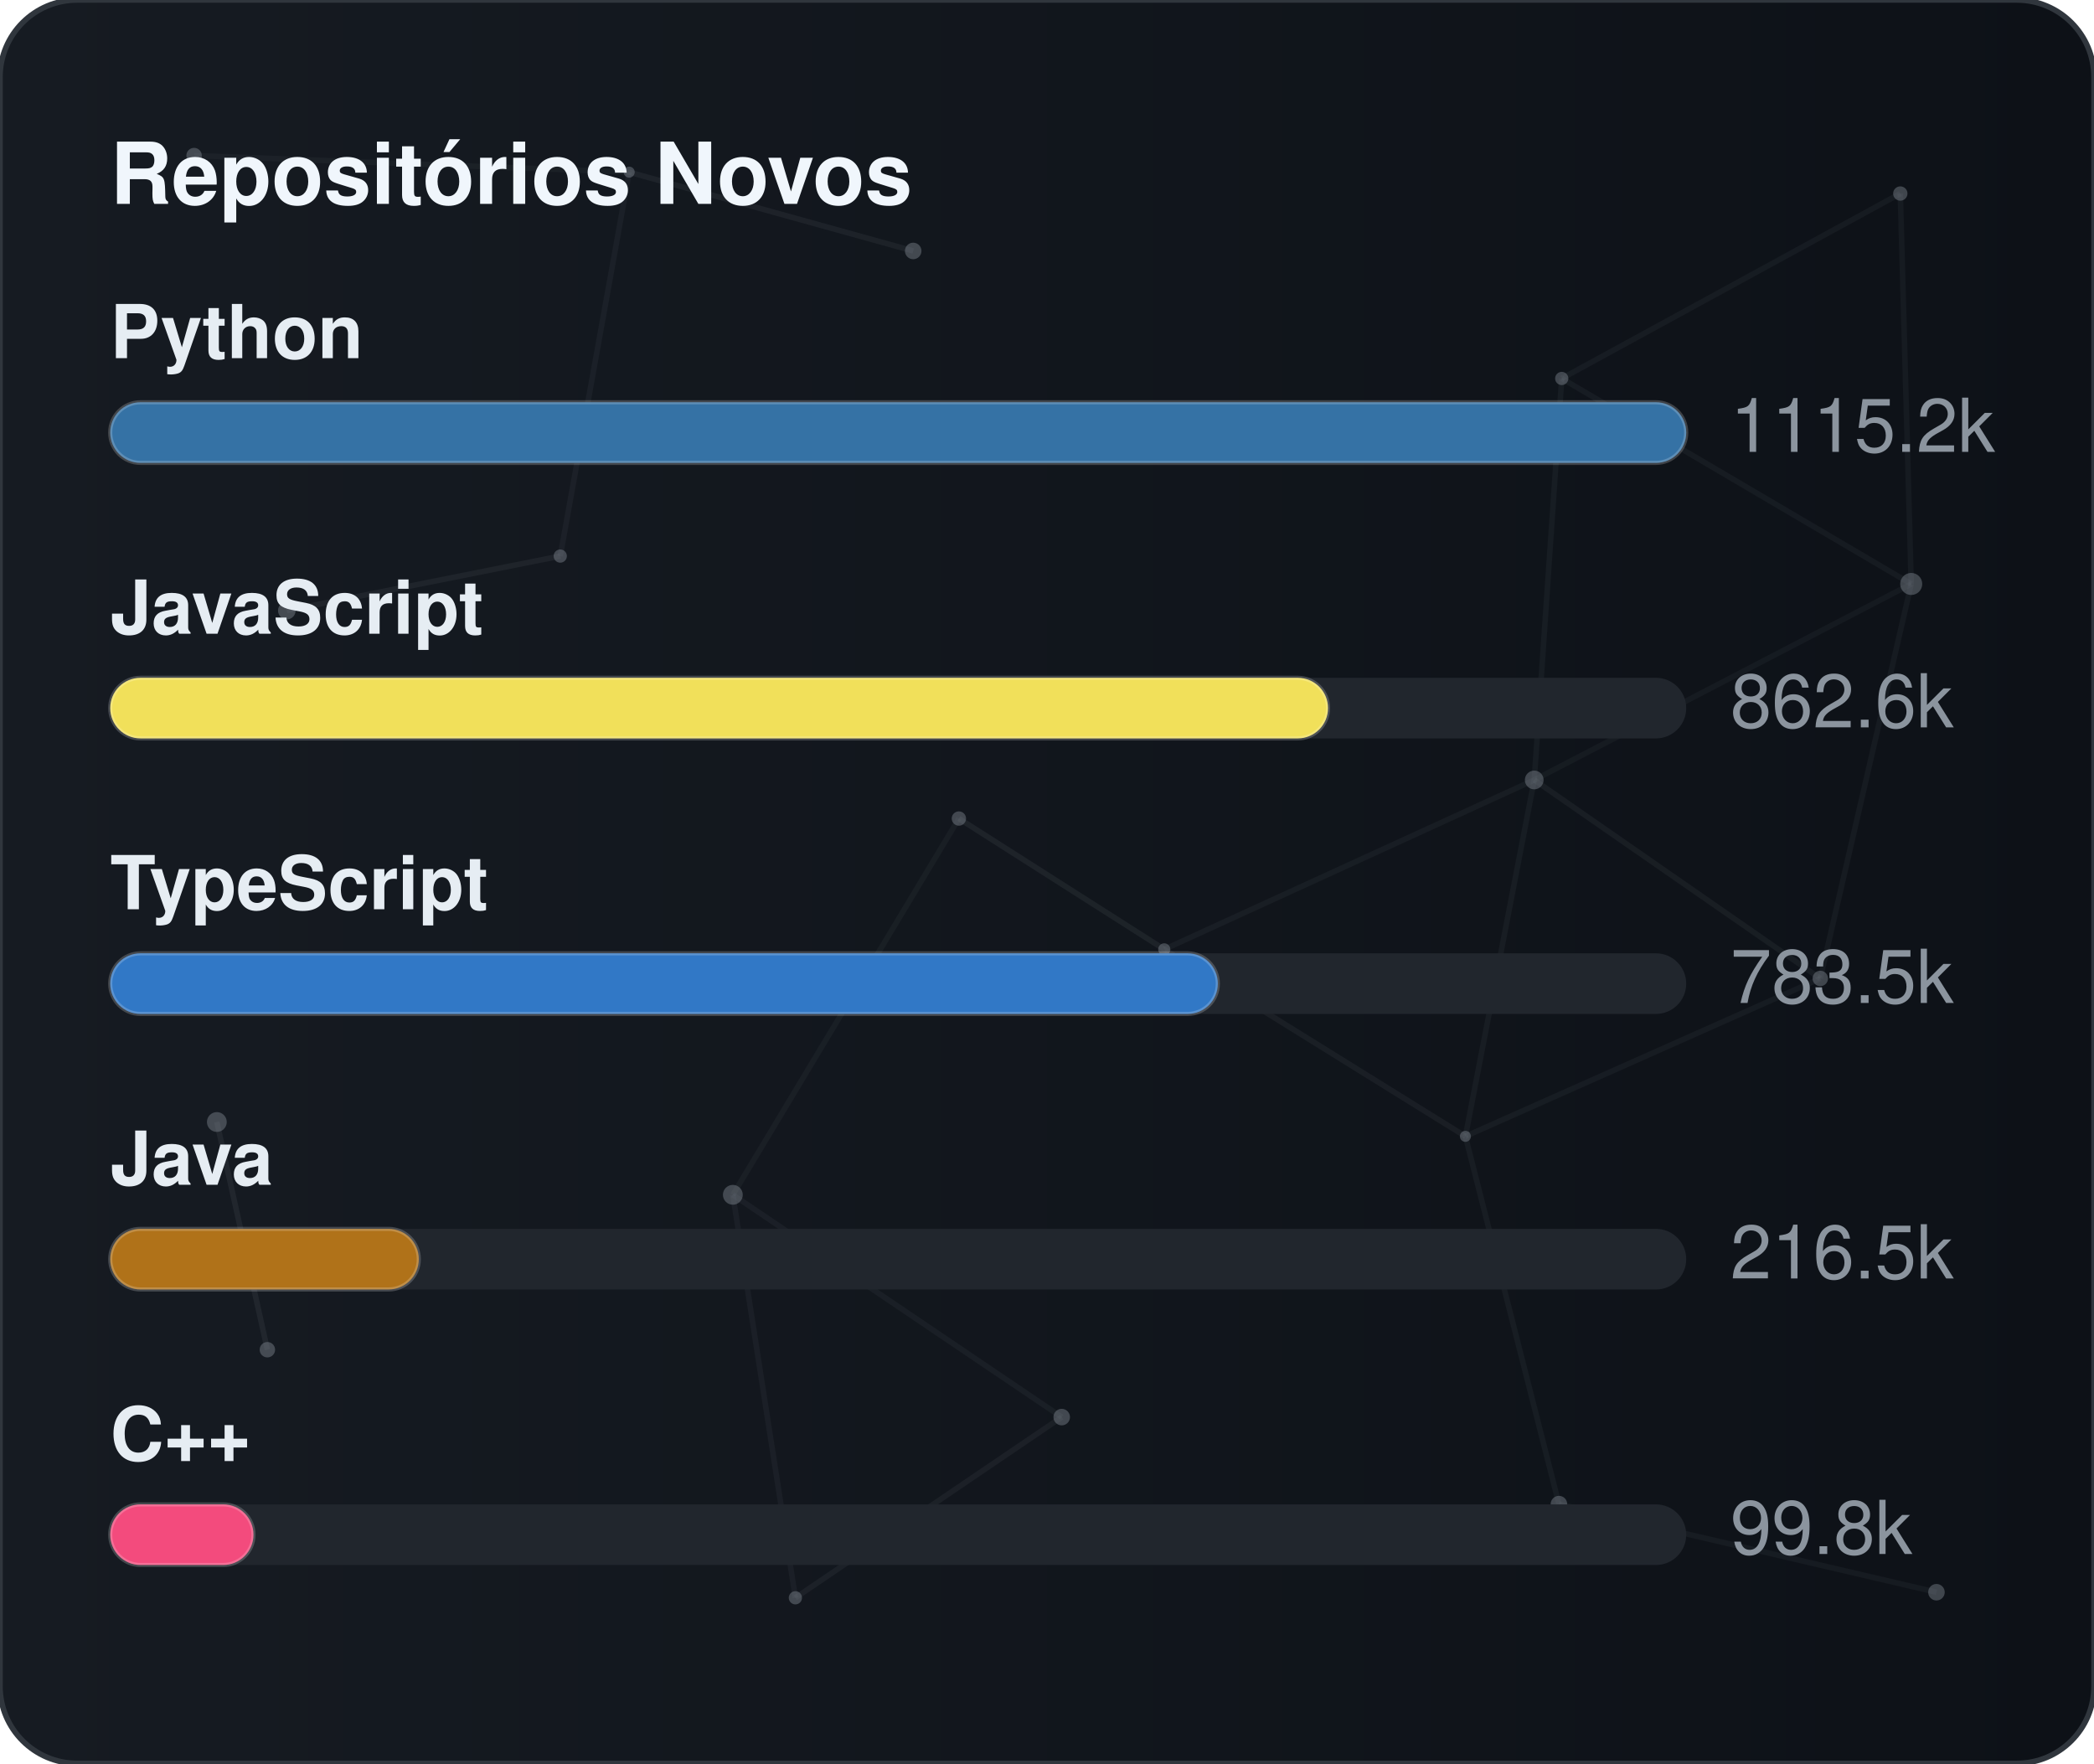
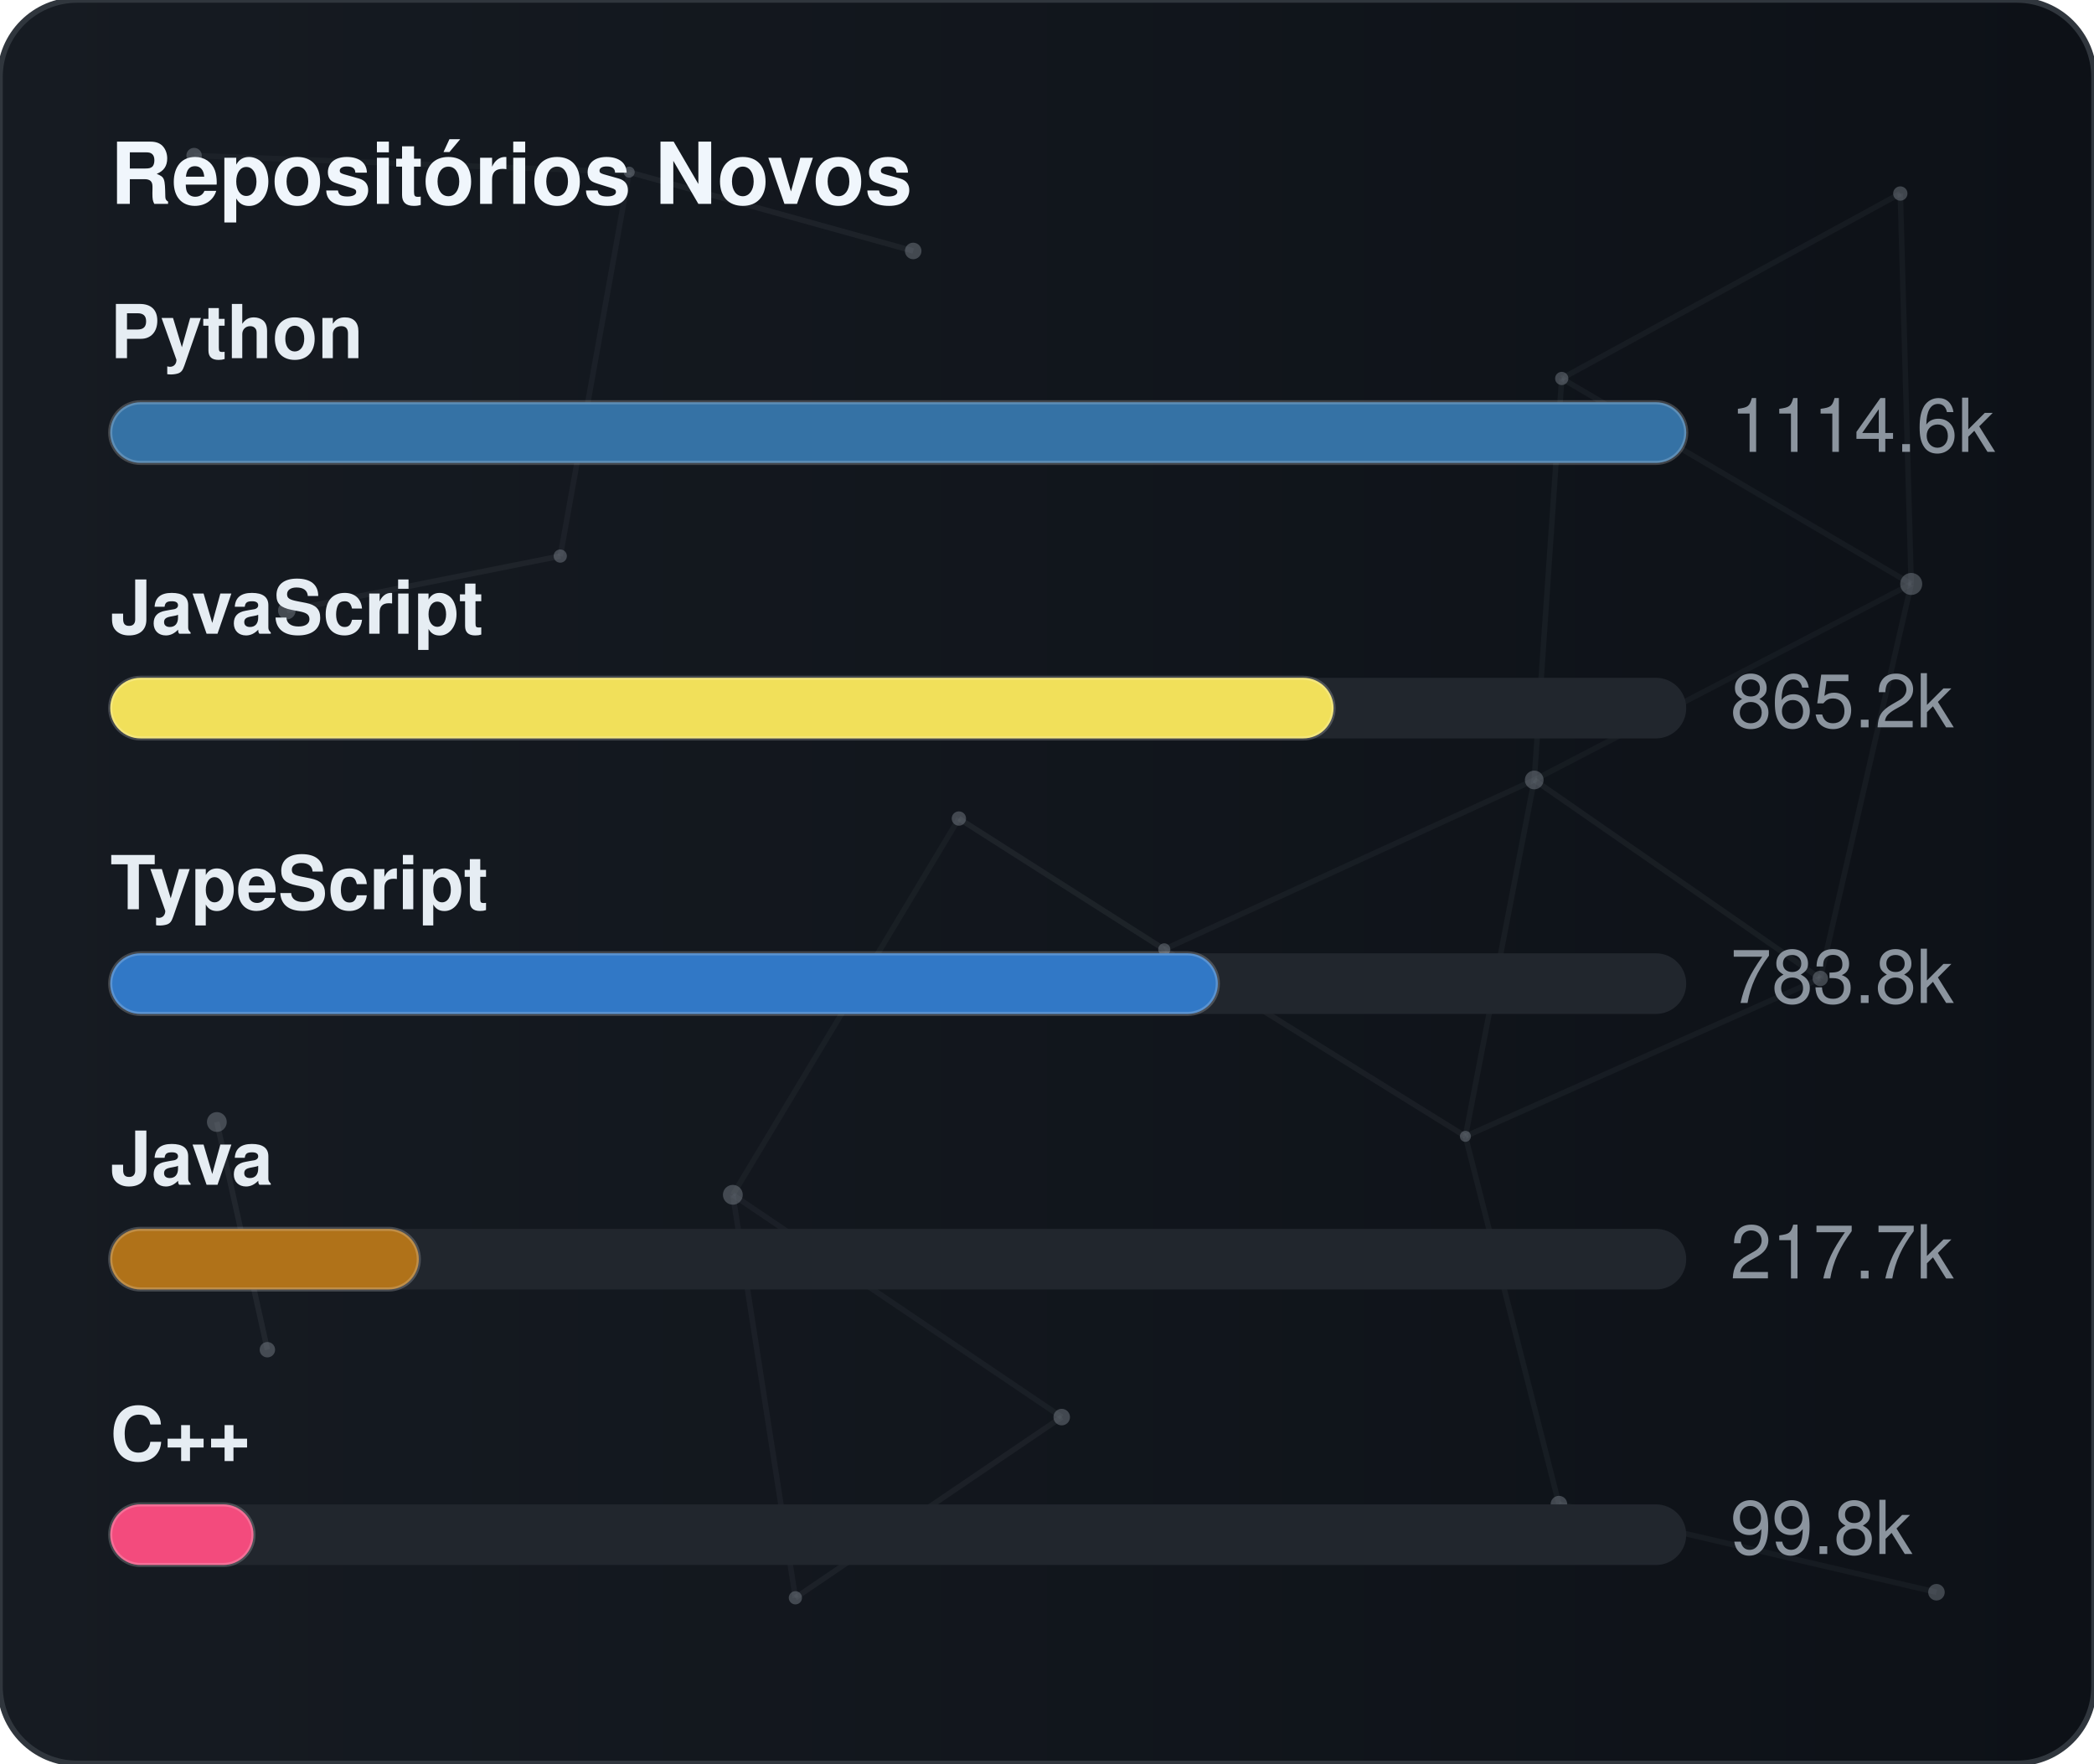
<svg xmlns="http://www.w3.org/2000/svg" width="380" height="320" viewBox="0 0 380 320" role="img" aria-label="Repositórios Novos">
  <defs>
    <linearGradient id="gradGithubNew" x1="0%" y1="0%" x2="100%" y2="0%">
      <stop offset="0%" stop-color="#161b22" />
      <stop offset="100%" stop-color="#0d1117" />
    </linearGradient>
    <clipPath id="cardClipgradGithubNew">
      <rect x="0" y="0" width="380" height="320" rx="14" />
    </clipPath>
  </defs>
  <style>
    text { font-family: -apple-system, BlinkMacSystemFont, "Segoe UI", Helvetica, Arial, sans-serif; font-size: 13.5px; }
    .card { fill: url(#gradGithubNew); stroke: #30363d; stroke-width: 1; }
    .title { fill: #f0f6fc; font-weight: 700; font-size: 15.5px; }
    .lbl { fill: #e6edf3; font-weight: 600; }
    .val { fill: #8b949e; }
    .track { fill: #21262d; }
    .bar { stroke: rgba(255,255,255,0.2); stroke-width: 0.75; }
  </style>
  <rect x="0" y="0" width="380" height="320" rx="14" class="card" />
  <g clip-path="url(#cardClipgradGithubNew)">
    <line x1="35.22" y1="28.23" x2="114.18" y2="31.24" stroke="#8b949e" stroke-width="1" opacity="0.06">
      <animate attributeName="x1" values="35.22;35.39;35.22" dur="9.6s" repeatCount="indefinite" />
      <animate attributeName="y1" values="28.23;26.86;28.23" dur="11.5s" repeatCount="indefinite" />
      <animate attributeName="x2" values="114.18;107.41;114.18" dur="10.9s" repeatCount="indefinite" />
      <animate attributeName="y2" values="31.24;28.12;31.24" dur="13.1s" repeatCount="indefinite" />
    </line>
    <line x1="114.18" y1="31.24" x2="165.72" y2="45.54" stroke="#8b949e" stroke-width="1" opacity="0.09">
      <animate attributeName="x1" values="114.18;107.41;114.18" dur="10.9s" repeatCount="indefinite" />
      <animate attributeName="y1" values="31.24;28.12;31.24" dur="13.1s" repeatCount="indefinite" />
      <animate attributeName="x2" values="165.72;156.65;165.72" dur="7.7s" repeatCount="indefinite" />
      <animate attributeName="y2" values="45.54;47.56;45.54" dur="9.2s" repeatCount="indefinite" />
    </line>
    <line x1="114.18" y1="31.24" x2="101.67" y2="100.91" stroke="#8b949e" stroke-width="1" opacity="0.07">
      <animate attributeName="x1" values="114.18;107.41;114.18" dur="10.9s" repeatCount="indefinite" />
      <animate attributeName="y1" values="31.24;28.12;31.24" dur="13.1s" repeatCount="indefinite" />
      <animate attributeName="x2" values="101.67;109.76;101.67" dur="6.4s" repeatCount="indefinite" />
      <animate attributeName="y2" values="100.91;94.52;100.91" dur="7.6s" repeatCount="indefinite" />
    </line>
    <line x1="283.41" y1="68.68" x2="344.85" y2="35.12" stroke="#8b949e" stroke-width="1" opacity="0.07">
      <animate attributeName="x1" values="283.41;282.83;283.41" dur="12.0s" repeatCount="indefinite" />
      <animate attributeName="y1" values="68.68;66.16;68.68" dur="14.4s" repeatCount="indefinite" />
      <animate attributeName="x2" values="344.85;343.1;344.85" dur="9.8s" repeatCount="indefinite" />
      <animate attributeName="y2" values="35.12;30.36;35.12" dur="11.8s" repeatCount="indefinite" />
    </line>
    <line x1="283.41" y1="68.68" x2="278.42" y2="141.54" stroke="#8b949e" stroke-width="1" opacity="0.07">
      <animate attributeName="x1" values="283.41;282.83;283.41" dur="12.0s" repeatCount="indefinite" />
      <animate attributeName="y1" values="68.68;66.16;68.68" dur="14.4s" repeatCount="indefinite" />
      <animate attributeName="x2" values="278.42;271.97;278.42" dur="6.3s" repeatCount="indefinite" />
      <animate attributeName="y2" values="141.54;140.88;141.54" dur="7.5s" repeatCount="indefinite" />
    </line>
    <line x1="283.41" y1="68.68" x2="346.83" y2="105.97" stroke="#8b949e" stroke-width="1" opacity="0.07">
      <animate attributeName="x1" values="283.41;282.83;283.41" dur="12.0s" repeatCount="indefinite" />
      <animate attributeName="y1" values="68.68;66.16;68.68" dur="14.4s" repeatCount="indefinite" />
      <animate attributeName="x2" values="346.83;354.74;346.83" dur="10.4s" repeatCount="indefinite" />
      <animate attributeName="y2" values="105.97;113.25;105.97" dur="12.5s" repeatCount="indefinite" />
    </line>
    <line x1="344.85" y1="35.12" x2="346.83" y2="105.97" stroke="#8b949e" stroke-width="1" opacity="0.07">
      <animate attributeName="x1" values="344.85;343.1;344.85" dur="9.8s" repeatCount="indefinite" />
      <animate attributeName="y1" values="35.12;30.36;35.12" dur="11.8s" repeatCount="indefinite" />
      <animate attributeName="x2" values="346.83;354.74;346.83" dur="10.4s" repeatCount="indefinite" />
      <animate attributeName="y2" values="105.97;113.25;105.97" dur="12.5s" repeatCount="indefinite" />
    </line>
    <line x1="52.05" y1="110.8" x2="101.67" y2="100.91" stroke="#8b949e" stroke-width="1" opacity="0.09">
      <animate attributeName="x1" values="52.05;49.17;52.05" dur="7.9s" repeatCount="indefinite" />
      <animate attributeName="y1" values="110.8;114.75;110.8" dur="9.5s" repeatCount="indefinite" />
      <animate attributeName="x2" values="101.67;109.76;101.67" dur="6.4s" repeatCount="indefinite" />
      <animate attributeName="y2" values="100.91;94.52;100.91" dur="7.6s" repeatCount="indefinite" />
    </line>
    <line x1="174.01" y1="148.54" x2="132.99" y2="216.82" stroke="#8b949e" stroke-width="1" opacity="0.06">
      <animate attributeName="x1" values="174.01;179.31;174.01" dur="7.4s" repeatCount="indefinite" />
      <animate attributeName="y1" values="148.54;150.39;148.54" dur="8.9s" repeatCount="indefinite" />
      <animate attributeName="x2" values="132.99;131.19;132.99" dur="9.7s" repeatCount="indefinite" />
      <animate attributeName="y2" values="216.82;223.91;216.82" dur="11.7s" repeatCount="indefinite" />
    </line>
    <line x1="174.01" y1="148.54" x2="211.28" y2="172.28" stroke="#8b949e" stroke-width="1" opacity="0.10">
      <animate attributeName="x1" values="174.01;179.31;174.01" dur="7.4s" repeatCount="indefinite" />
      <animate attributeName="y1" values="148.54;150.39;148.54" dur="8.9s" repeatCount="indefinite" />
      <animate attributeName="x2" values="211.28;207.15;211.28" dur="8.7s" repeatCount="indefinite" />
      <animate attributeName="y2" values="172.28;167.34;172.28" dur="10.4s" repeatCount="indefinite" />
    </line>
    <line x1="278.42" y1="141.54" x2="346.83" y2="105.97" stroke="#8b949e" stroke-width="1" opacity="0.06">
      <animate attributeName="x1" values="278.42;271.97;278.42" dur="6.3s" repeatCount="indefinite" />
      <animate attributeName="y1" values="141.54;140.88;141.54" dur="7.5s" repeatCount="indefinite" />
      <animate attributeName="x2" values="346.83;354.74;346.83" dur="10.4s" repeatCount="indefinite" />
      <animate attributeName="y2" values="105.97;113.25;105.97" dur="12.5s" repeatCount="indefinite" />
    </line>
    <line x1="278.42" y1="141.54" x2="211.28" y2="172.28" stroke="#8b949e" stroke-width="1" opacity="0.07">
      <animate attributeName="x1" values="278.42;271.97;278.42" dur="6.3s" repeatCount="indefinite" />
      <animate attributeName="y1" values="141.54;140.88;141.54" dur="7.5s" repeatCount="indefinite" />
      <animate attributeName="x2" values="211.28;207.15;211.28" dur="8.7s" repeatCount="indefinite" />
      <animate attributeName="y2" values="172.28;167.34;172.28" dur="10.4s" repeatCount="indefinite" />
    </line>
    <line x1="278.42" y1="141.54" x2="265.93" y2="206.21" stroke="#8b949e" stroke-width="1" opacity="0.07">
      <animate attributeName="x1" values="278.42;271.97;278.42" dur="6.3s" repeatCount="indefinite" />
      <animate attributeName="y1" values="141.54;140.88;141.54" dur="7.5s" repeatCount="indefinite" />
      <animate attributeName="x2" values="265.93;263.56;265.93" dur="8.0s" repeatCount="indefinite" />
      <animate attributeName="y2" values="206.21;213.6;206.21" dur="9.6s" repeatCount="indefinite" />
    </line>
    <line x1="278.42" y1="141.54" x2="330.33" y2="177.56" stroke="#8b949e" stroke-width="1" opacity="0.08">
      <animate attributeName="x1" values="278.42;271.97;278.42" dur="6.3s" repeatCount="indefinite" />
      <animate attributeName="y1" values="141.54;140.88;141.54" dur="7.5s" repeatCount="indefinite" />
      <animate attributeName="x2" values="330.33;321.23;330.33" dur="10.7s" repeatCount="indefinite" />
      <animate attributeName="y2" values="177.56;172.27;177.56" dur="12.8s" repeatCount="indefinite" />
    </line>
    <line x1="346.83" y1="105.97" x2="330.33" y2="177.56" stroke="#8b949e" stroke-width="1" opacity="0.07">
      <animate attributeName="x1" values="346.83;354.74;346.83" dur="10.4s" repeatCount="indefinite" />
      <animate attributeName="y1" values="105.97;113.25;105.97" dur="12.5s" repeatCount="indefinite" />
      <animate attributeName="x2" values="330.33;321.23;330.33" dur="10.7s" repeatCount="indefinite" />
      <animate attributeName="y2" values="177.56;172.27;177.56" dur="12.8s" repeatCount="indefinite" />
    </line>
    <line x1="39.35" y1="203.61" x2="48.52" y2="244.93" stroke="#8b949e" stroke-width="1" opacity="0.10">
      <animate attributeName="x1" values="39.35;29.72;39.35" dur="11.8s" repeatCount="indefinite" />
      <animate attributeName="y1" values="203.61;200.24;203.61" dur="14.2s" repeatCount="indefinite" />
      <animate attributeName="x2" values="48.52;44.33;48.52" dur="11.9s" repeatCount="indefinite" />
      <animate attributeName="y2" values="244.93;238.49;244.93" dur="14.3s" repeatCount="indefinite" />
    </line>
    <line x1="132.99" y1="216.82" x2="144.34" y2="289.95" stroke="#8b949e" stroke-width="1" opacity="0.07">
      <animate attributeName="x1" values="132.99;131.19;132.99" dur="9.7s" repeatCount="indefinite" />
      <animate attributeName="y1" values="216.82;223.91;216.82" dur="11.7s" repeatCount="indefinite" />
      <animate attributeName="x2" values="144.34;138.5;144.34" dur="6.3s" repeatCount="indefinite" />
      <animate attributeName="y2" values="289.95;282.9;289.95" dur="7.6s" repeatCount="indefinite" />
    </line>
    <line x1="132.99" y1="216.82" x2="192.67" y2="257.16" stroke="#8b949e" stroke-width="1" opacity="0.07">
      <animate attributeName="x1" values="132.99;131.19;132.99" dur="9.7s" repeatCount="indefinite" />
      <animate attributeName="y1" values="216.82;223.91;216.82" dur="11.7s" repeatCount="indefinite" />
      <animate attributeName="x2" values="192.67;196.2;192.67" dur="6.2s" repeatCount="indefinite" />
      <animate attributeName="y2" values="257.16;251.56;257.16" dur="7.5s" repeatCount="indefinite" />
    </line>
    <line x1="211.28" y1="172.28" x2="265.93" y2="206.21" stroke="#8b949e" stroke-width="1" opacity="0.08">
      <animate attributeName="x1" values="211.28;207.15;211.28" dur="8.7s" repeatCount="indefinite" />
      <animate attributeName="y1" values="172.28;167.34;172.28" dur="10.4s" repeatCount="indefinite" />
      <animate attributeName="x2" values="265.93;263.56;265.93" dur="8.0s" repeatCount="indefinite" />
      <animate attributeName="y2" values="206.21;213.6;206.21" dur="9.6s" repeatCount="indefinite" />
    </line>
    <line x1="265.93" y1="206.21" x2="330.33" y2="177.56" stroke="#8b949e" stroke-width="1" opacity="0.07">
      <animate attributeName="x1" values="265.93;263.56;265.93" dur="8.0s" repeatCount="indefinite" />
      <animate attributeName="y1" values="206.21;213.6;206.21" dur="9.6s" repeatCount="indefinite" />
      <animate attributeName="x2" values="330.33;321.23;330.33" dur="10.7s" repeatCount="indefinite" />
      <animate attributeName="y2" values="177.56;172.27;177.56" dur="12.8s" repeatCount="indefinite" />
    </line>
    <line x1="265.93" y1="206.21" x2="282.9" y2="272.95" stroke="#8b949e" stroke-width="1" opacity="0.07">
      <animate attributeName="x1" values="265.93;263.56;265.93" dur="8.0s" repeatCount="indefinite" />
      <animate attributeName="y1" values="206.21;213.6;206.21" dur="9.6s" repeatCount="indefinite" />
      <animate attributeName="x2" values="282.9;277.88;282.9" dur="6.7s" repeatCount="indefinite" />
      <animate attributeName="y2" values="272.95;280.91;272.95" dur="8.1s" repeatCount="indefinite" />
    </line>
    <line x1="144.34" y1="289.95" x2="192.67" y2="257.16" stroke="#8b949e" stroke-width="1" opacity="0.08">
      <animate attributeName="x1" values="144.34;138.5;144.34" dur="6.3s" repeatCount="indefinite" />
      <animate attributeName="y1" values="289.95;282.9;289.95" dur="7.6s" repeatCount="indefinite" />
      <animate attributeName="x2" values="192.67;196.2;192.67" dur="6.2s" repeatCount="indefinite" />
      <animate attributeName="y2" values="257.16;251.56;257.16" dur="7.5s" repeatCount="indefinite" />
    </line>
    <line x1="282.9" y1="272.95" x2="351.41" y2="288.94" stroke="#8b949e" stroke-width="1" opacity="0.07">
      <animate attributeName="x1" values="282.9;277.88;282.9" dur="6.7s" repeatCount="indefinite" />
      <animate attributeName="y1" values="272.95;280.91;272.95" dur="8.1s" repeatCount="indefinite" />
      <animate attributeName="x2" values="351.41;356.89;351.41" dur="11.9s" repeatCount="indefinite" />
      <animate attributeName="y2" values="288.94;287.49;288.94" dur="14.3s" repeatCount="indefinite" />
    </line>
    <circle cx="35.22" cy="28.23" r="1.4" fill="#8b949e" opacity="0.40">
      <animate attributeName="cx" values="35.22;35.39;35.22" dur="9.6s" repeatCount="indefinite" />
      <animate attributeName="cy" values="28.23;26.86;28.23" dur="11.5s" repeatCount="indefinite" />
    </circle>
    <circle cx="114.18" cy="31.24" r="1.0" fill="#8b949e" opacity="0.40">
      <animate attributeName="cx" values="114.18;107.41;114.18" dur="10.9s" repeatCount="indefinite" />
      <animate attributeName="cy" values="31.24;28.12;31.24" dur="13.1s" repeatCount="indefinite" />
    </circle>
    <circle cx="165.72" cy="45.54" r="1.5" fill="#8b949e" opacity="0.40">
      <animate attributeName="cx" values="165.72;156.65;165.72" dur="7.7s" repeatCount="indefinite" />
      <animate attributeName="cy" values="45.54;47.56;45.54" dur="9.2s" repeatCount="indefinite" />
    </circle>
    <circle cx="283.41" cy="68.68" r="1.2" fill="#8b949e" opacity="0.40">
      <animate attributeName="cx" values="283.41;282.83;283.41" dur="12.0s" repeatCount="indefinite" />
      <animate attributeName="cy" values="68.68;66.16;68.68" dur="14.4s" repeatCount="indefinite" />
    </circle>
    <circle cx="344.85" cy="35.12" r="1.3" fill="#8b949e" opacity="0.40">
      <animate attributeName="cx" values="344.85;343.1;344.85" dur="9.8s" repeatCount="indefinite" />
      <animate attributeName="cy" values="35.12;30.36;35.12" dur="11.8s" repeatCount="indefinite" />
    </circle>
    <circle cx="52.05" cy="110.8" r="1.6" fill="#8b949e" opacity="0.40">
      <animate attributeName="cx" values="52.05;49.17;52.05" dur="7.9s" repeatCount="indefinite" />
      <animate attributeName="cy" values="110.8;114.75;110.8" dur="9.5s" repeatCount="indefinite" />
    </circle>
    <circle cx="101.67" cy="100.91" r="1.2" fill="#8b949e" opacity="0.40">
      <animate attributeName="cx" values="101.67;109.76;101.67" dur="6.4s" repeatCount="indefinite" />
      <animate attributeName="cy" values="100.91;94.52;100.91" dur="7.6s" repeatCount="indefinite" />
    </circle>
    <circle cx="174.01" cy="148.54" r="1.3" fill="#8b949e" opacity="0.40">
      <animate attributeName="cx" values="174.01;179.31;174.01" dur="7.4s" repeatCount="indefinite" />
      <animate attributeName="cy" values="148.54;150.39;148.54" dur="8.9s" repeatCount="indefinite" />
    </circle>
    <circle cx="278.42" cy="141.54" r="1.7" fill="#8b949e" opacity="0.40">
      <animate attributeName="cx" values="278.42;271.97;278.42" dur="6.3s" repeatCount="indefinite" />
      <animate attributeName="cy" values="141.54;140.88;141.54" dur="7.5s" repeatCount="indefinite" />
    </circle>
    <circle cx="346.83" cy="105.97" r="2.0" fill="#8b949e" opacity="0.40">
      <animate attributeName="cx" values="346.83;354.74;346.83" dur="10.4s" repeatCount="indefinite" />
      <animate attributeName="cy" values="105.97;113.25;105.97" dur="12.5s" repeatCount="indefinite" />
    </circle>
    <circle cx="39.35" cy="203.61" r="1.8" fill="#8b949e" opacity="0.40">
      <animate attributeName="cx" values="39.35;29.72;39.35" dur="11.8s" repeatCount="indefinite" />
      <animate attributeName="cy" values="203.61;200.24;203.61" dur="14.2s" repeatCount="indefinite" />
    </circle>
    <circle cx="132.99" cy="216.82" r="1.8" fill="#8b949e" opacity="0.40">
      <animate attributeName="cx" values="132.99;131.19;132.99" dur="9.7s" repeatCount="indefinite" />
      <animate attributeName="cy" values="216.82;223.91;216.82" dur="11.7s" repeatCount="indefinite" />
    </circle>
    <circle cx="211.28" cy="172.28" r="1.1" fill="#8b949e" opacity="0.40">
      <animate attributeName="cx" values="211.28;207.15;211.28" dur="8.7s" repeatCount="indefinite" />
      <animate attributeName="cy" values="172.28;167.34;172.28" dur="10.4s" repeatCount="indefinite" />
    </circle>
    <circle cx="265.93" cy="206.21" r="1.0" fill="#8b949e" opacity="0.40">
      <animate attributeName="cx" values="265.93;263.56;265.93" dur="8.0s" repeatCount="indefinite" />
      <animate attributeName="cy" values="206.21;213.6;206.21" dur="9.6s" repeatCount="indefinite" />
    </circle>
    <circle cx="330.33" cy="177.56" r="1.4" fill="#8b949e" opacity="0.40">
      <animate attributeName="cx" values="330.33;321.23;330.33" dur="10.7s" repeatCount="indefinite" />
      <animate attributeName="cy" values="177.56;172.27;177.56" dur="12.8s" repeatCount="indefinite" />
    </circle>
    <circle cx="48.52" cy="244.93" r="1.4" fill="#8b949e" opacity="0.40">
      <animate attributeName="cx" values="48.52;44.33;48.52" dur="11.9s" repeatCount="indefinite" />
      <animate attributeName="cy" values="244.93;238.49;244.93" dur="14.3s" repeatCount="indefinite" />
    </circle>
    <circle cx="144.34" cy="289.95" r="1.2" fill="#8b949e" opacity="0.40">
      <animate attributeName="cx" values="144.34;138.5;144.34" dur="6.3s" repeatCount="indefinite" />
      <animate attributeName="cy" values="289.95;282.9;289.95" dur="7.6s" repeatCount="indefinite" />
    </circle>
    <circle cx="192.67" cy="257.16" r="1.5" fill="#8b949e" opacity="0.40">
      <animate attributeName="cx" values="192.67;196.2;192.67" dur="6.2s" repeatCount="indefinite" />
      <animate attributeName="cy" values="257.16;251.56;257.16" dur="7.5s" repeatCount="indefinite" />
    </circle>
    <circle cx="282.9" cy="272.95" r="1.5" fill="#8b949e" opacity="0.40">
      <animate attributeName="cx" values="282.9;277.88;282.9" dur="6.7s" repeatCount="indefinite" />
      <animate attributeName="cy" values="272.95;280.91;272.95" dur="8.1s" repeatCount="indefinite" />
    </circle>
    <circle cx="351.41" cy="288.94" r="1.5" fill="#8b949e" opacity="0.40">
      <animate attributeName="cx" values="351.41;356.89;351.41" dur="11.9s" repeatCount="indefinite" />
      <animate attributeName="cy" values="288.94;287.49;288.94" dur="14.3s" repeatCount="indefinite" />
    </circle>
  </g>
  <text x="20" y="37" class="title">Repositórios Novos</text>
  <text x="20" y="65" class="lbl">Python</text>
  <rect x="20" y="73" width="286" height="11" rx="5.5" class="track" />
  <rect x="20" y="73" width="286" height="11" rx="5.5" fill="#3572A5" class="bar" />
-   <text x="314" y="82" class="val">1115.2k</text>
+   <text x="314" y="82" class="val">1114.6k</text>
  <text x="20" y="115" class="lbl">JavaScript</text>
  <rect x="20" y="123" width="286" height="11" rx="5.5" class="track" />
-   <rect x="20" y="123" width="221" height="11" rx="5.5" fill="#f1e05a" class="bar" />
-   <text x="314" y="132" class="val">862.6k</text>
+   <rect x="20" y="123" width="222" height="11" rx="5.5" fill="#f1e05a" class="bar" />
+   <text x="314" y="132" class="val">865.2k</text>
  <text x="20" y="165" class="lbl">TypeScript</text>
  <rect x="20" y="173" width="286" height="11" rx="5.5" class="track" />
  <rect x="20" y="173" width="201" height="11" rx="5.5" fill="#3178c6" class="bar" />
-   <text x="314" y="182" class="val">783.5k</text>
+   <text x="314" y="182" class="val">783.8k</text>
  <text x="20" y="215" class="lbl">Java</text>
  <rect x="20" y="223" width="286" height="11" rx="5.5" class="track" />
  <rect x="20" y="223" width="56" height="11" rx="5.5" fill="#b07219" class="bar" />
-   <text x="314" y="232" class="val">216.5k</text>
+   <text x="314" y="232" class="val">217.7k</text>
  <text x="20" y="265" class="lbl">C++</text>
  <rect x="20" y="273" width="286" height="11" rx="5.5" class="track" />
  <rect x="20" y="273" width="26" height="11" rx="5.5" fill="#f34b7d" class="bar" />
  <text x="314" y="282" class="val">99.8k</text>
</svg>
